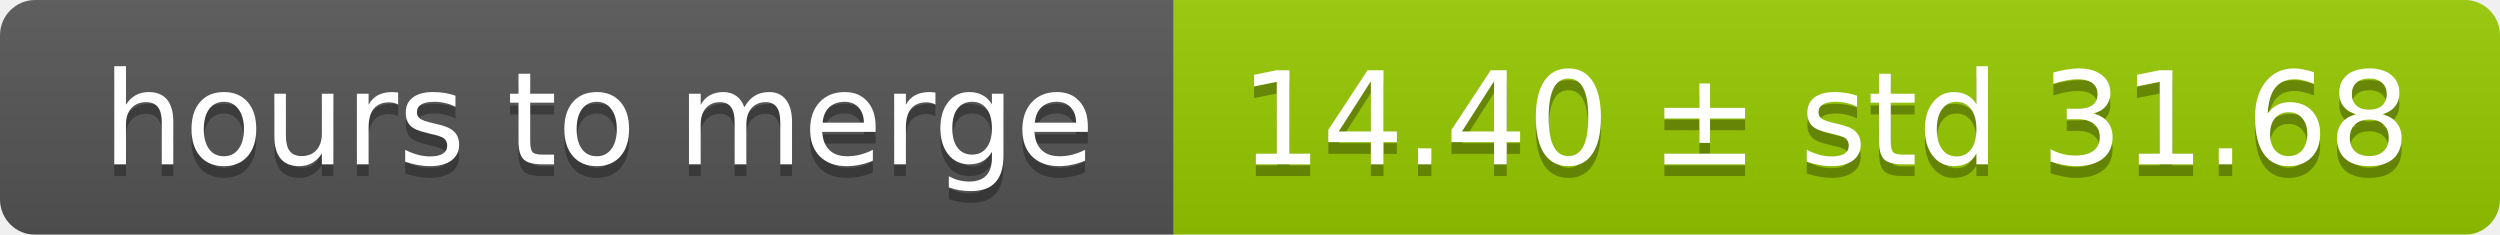
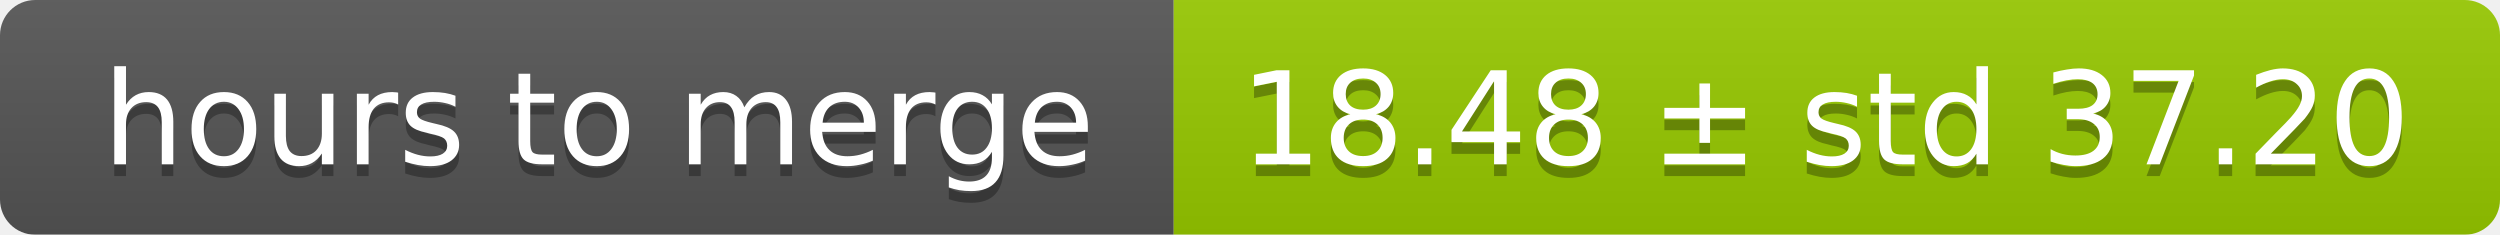
<svg xmlns="http://www.w3.org/2000/svg" width="213" height="20">
  <linearGradient id="smooth" x2="0" y2="100%">
    <stop offset="0" stop-color="#bbb" stop-opacity=".1" />
    <stop offset="1" stop-opacity=".1" />
  </linearGradient>
  <mask id="round">
    <rect width="213" height="20" rx="3" fill="#fff" />
  </mask>
  <g mask="url(#round)">
    <rect width="100" height="20" fill="#555" />
    <rect x="100" width="113" height="20" fill="#97ca00" />
    <rect width="213" height="20" fill="url(#smooth)" />
  </g>
  <g fill="#fff" text-anchor="middle" font-family="DejaVu Sans,Verdana,Geneva,sans-serif" font-size="11">
    <text x="51" y="15" fill="#010101" fill-opacity=".3">hours to merge</text>
    <text x="51" y="14">hours to merge</text>
-     <text x="155.5" y="15" fill="#010101" fill-opacity=".3">14.40 ± std 31.68</text>
-     <text x="155.5" y="14">14.40 ± std 31.68</text>
+     <text x="155.5" y="15" fill="#010101" fill-opacity=".3">18.48 ± std 37.20</text>
+     <text x="155.5" y="14">18.48 ± std 37.20</text>
  </g>
</svg>
